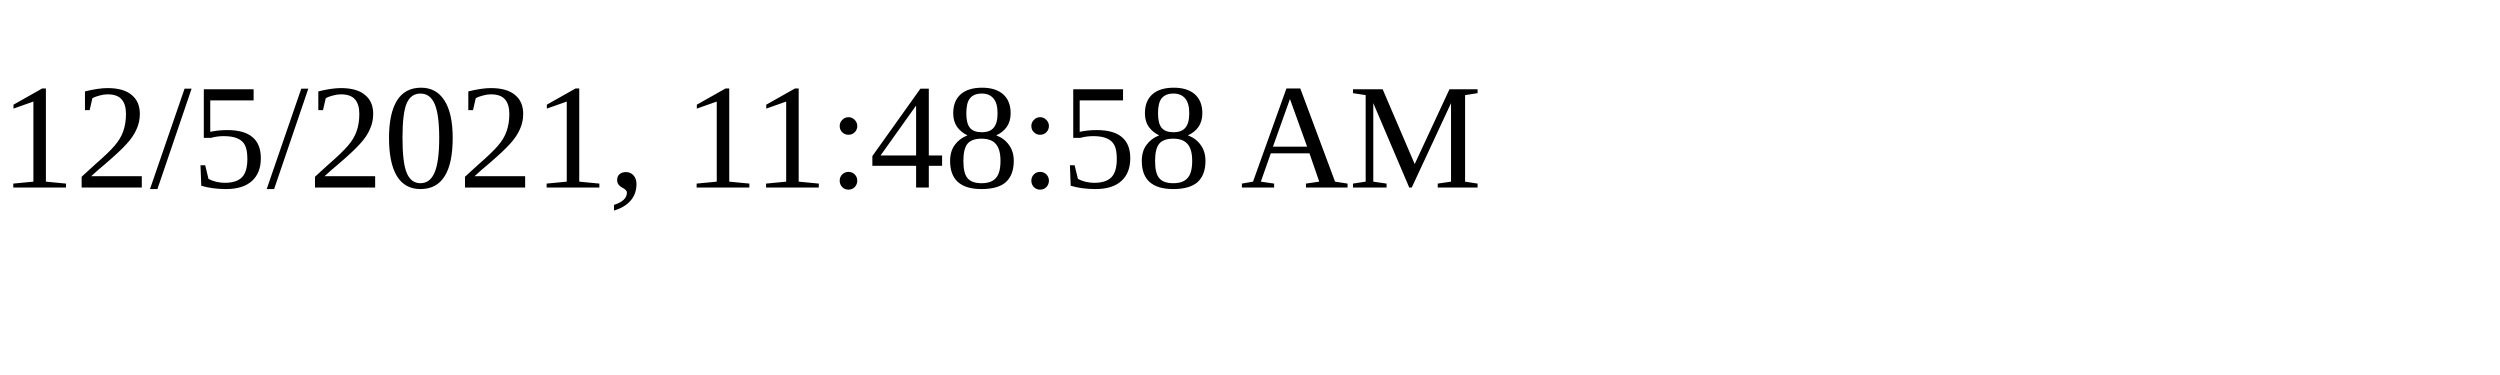
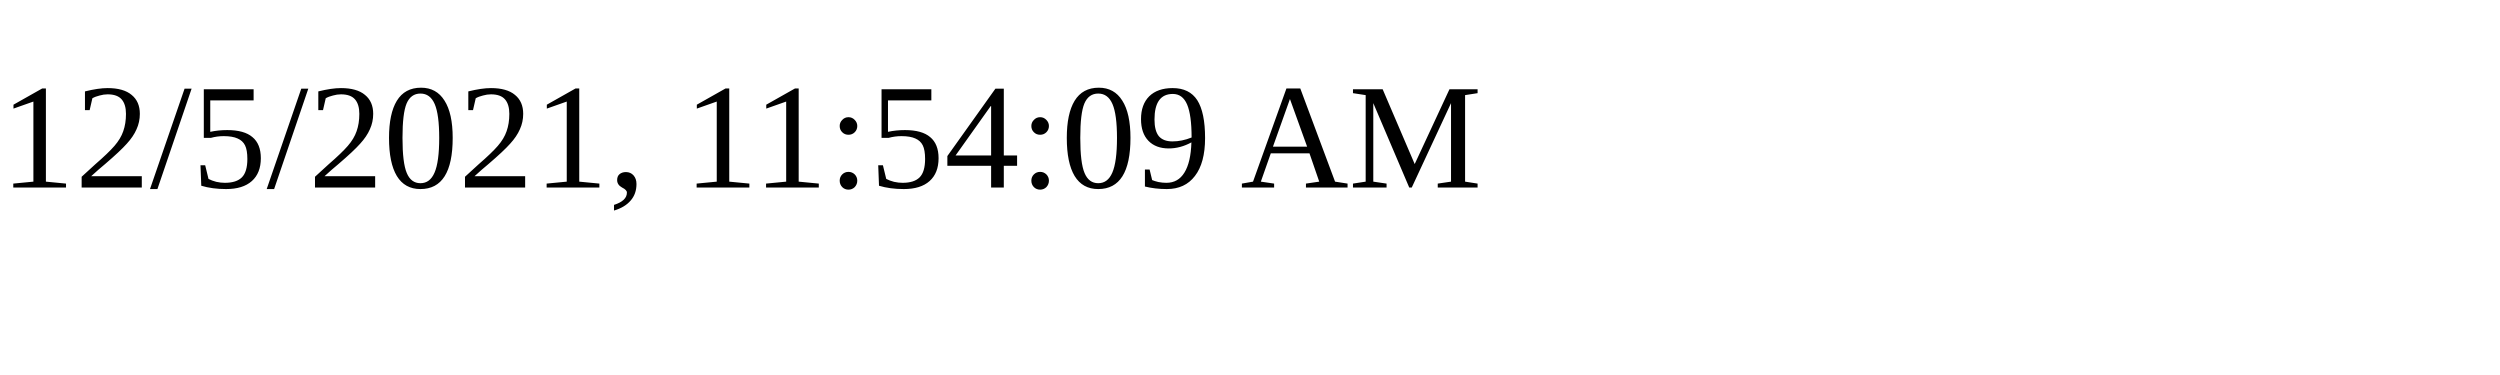
<svg xmlns="http://www.w3.org/2000/svg" height="30" width="200">
-   <text x="0" y="15">12/5/2021, 11:48:58 AM</text>
+   <text x="0" y="15">12/5/2021, 11:54:09 AM</text>
</svg>
